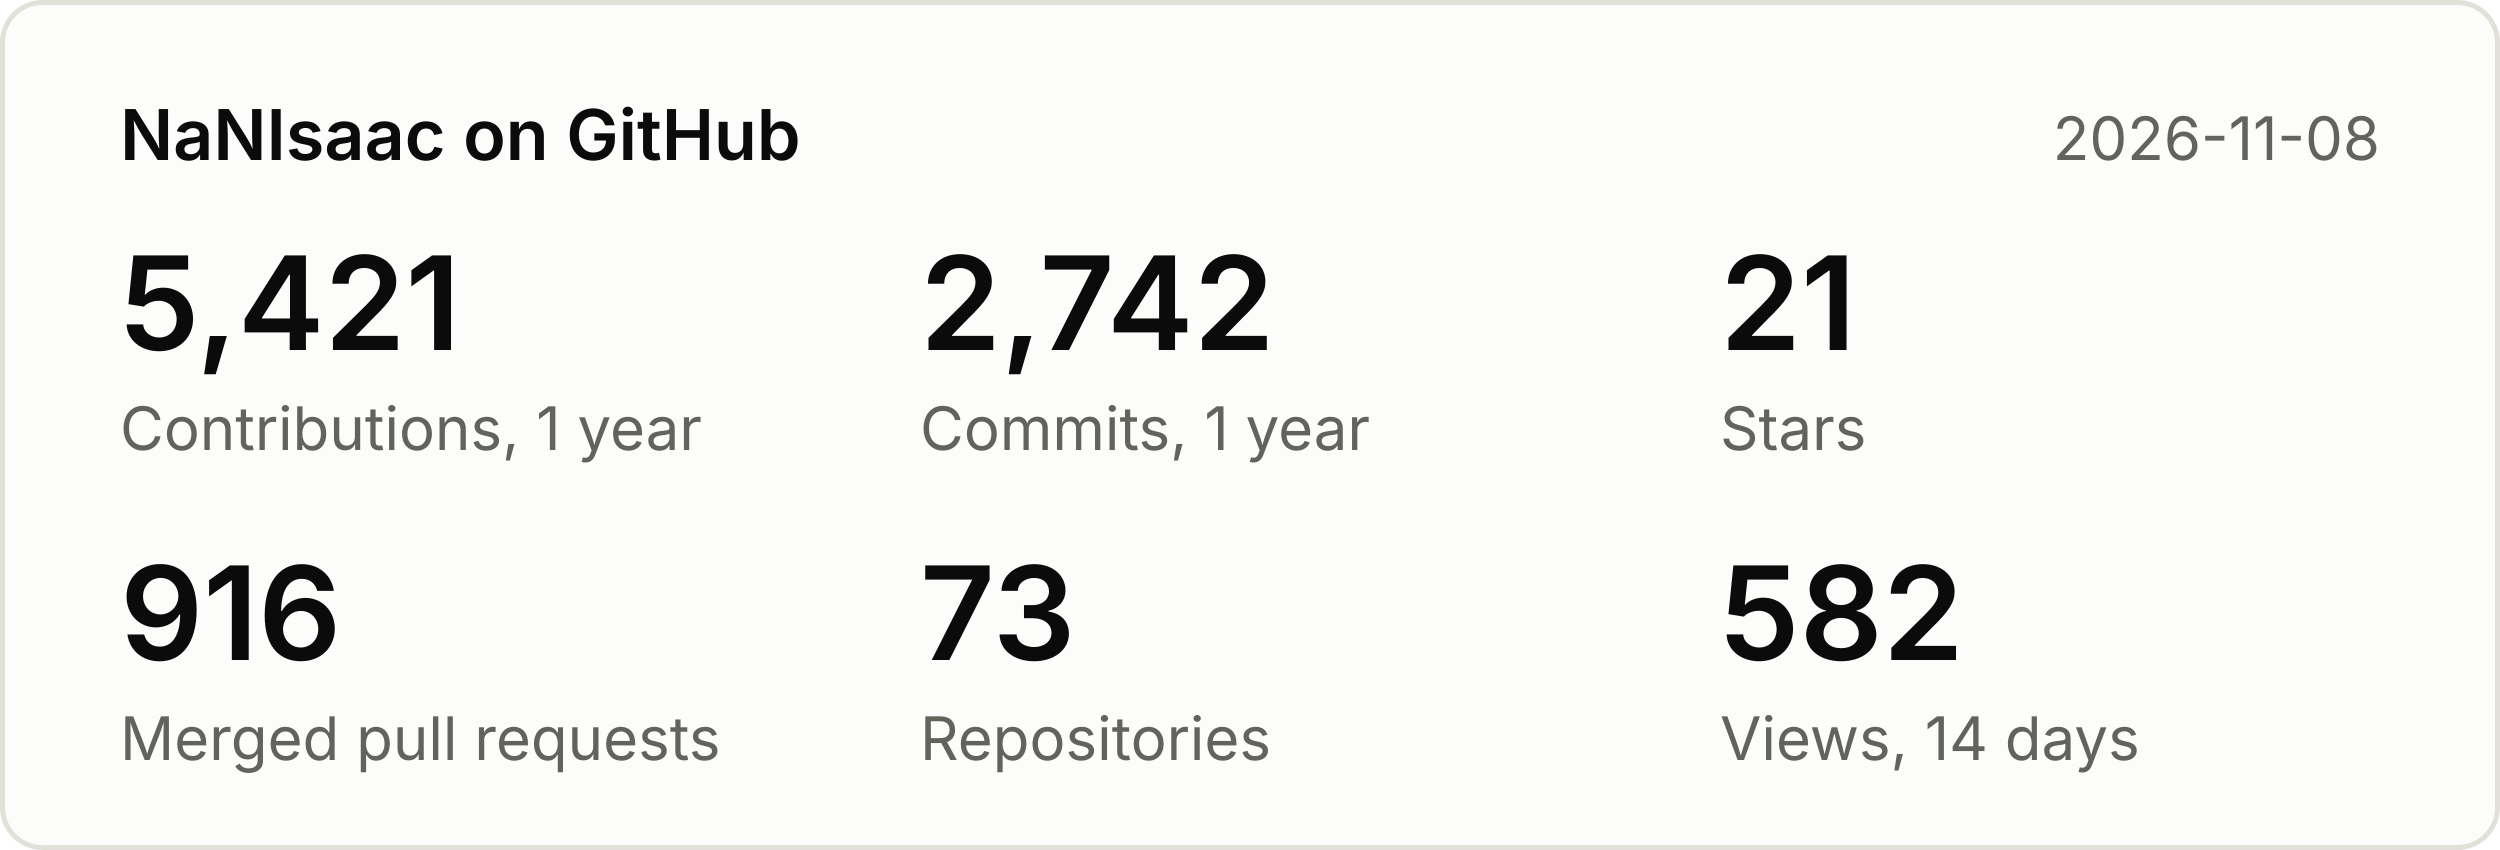
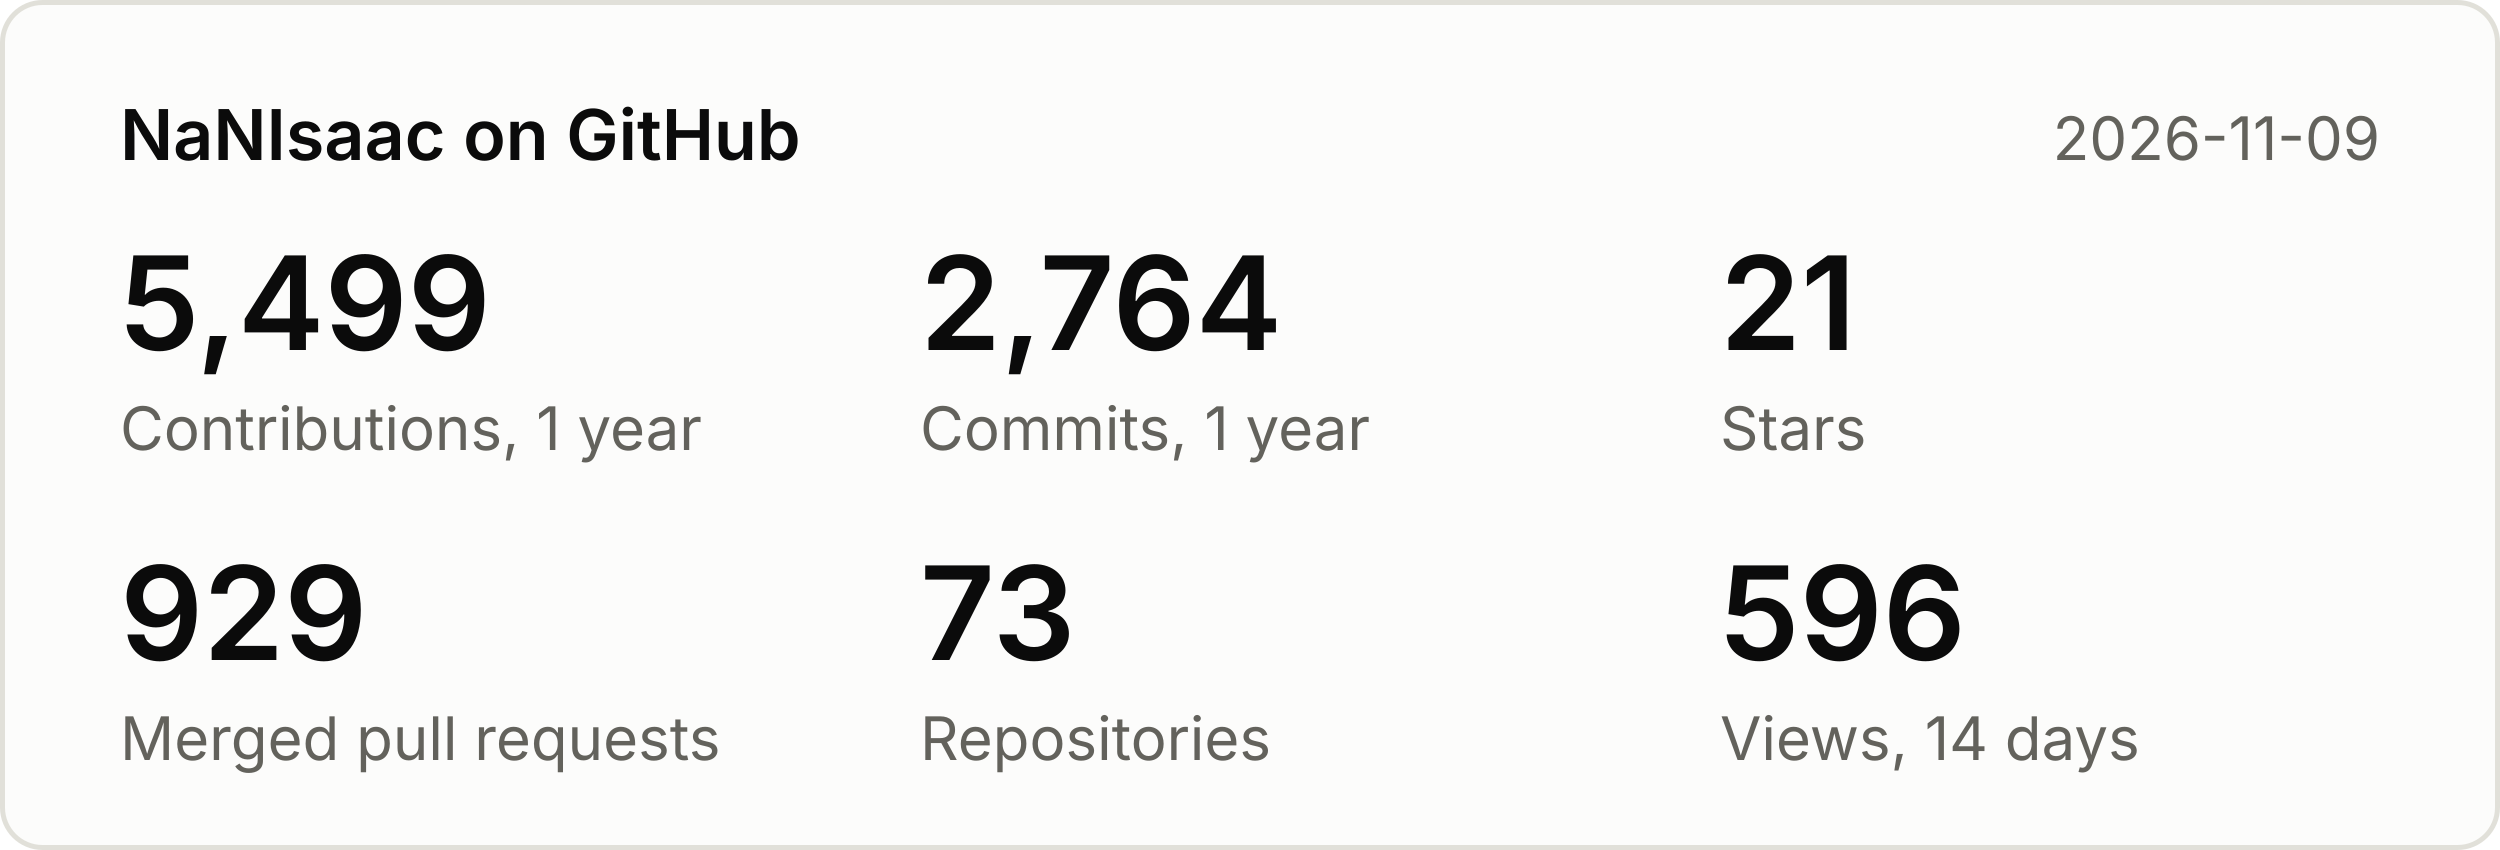
<svg xmlns="http://www.w3.org/2000/svg" width="500" height="170" viewBox="0 0 500 170" font-family="system-ui,-apple-system,Segoe UI,sans-serif">
  <rect x="0.5" y="0.5" width="499" height="169" rx="8" fill="#fcfcfb" stroke="#e1e0d9" />
  <text x="24" y="32" font-size="14" font-weight="600" fill="#0b0b0b">NaNIsaac on GitHub</text>
-   <text x="476" y="32" font-size="12" fill="#63625c" text-anchor="end">2026-11-08</text>
-   <text x="24" y="70" font-size="26" font-weight="600" fill="#0b0b0b">5,421</text>
+   <text x="476" y="32" font-size="12" fill="#63625c" text-anchor="end">2026-11-09</text>
+   <text x="24" y="70" font-size="26" font-weight="600" fill="#0b0b0b">5,499</text>
  <text x="24" y="90" font-size="12" fill="#63625c">Contributions, 1 year</text>
-   <text x="184" y="70" font-size="26" font-weight="600" fill="#0b0b0b">2,742</text>
+   <text x="184" y="70" font-size="26" font-weight="600" fill="#0b0b0b">2,764</text>
  <text x="184" y="90" font-size="12" fill="#63625c">Commits, 1 year</text>
  <text x="344" y="70" font-size="26" font-weight="600" fill="#0b0b0b">21</text>
  <text x="344" y="90" font-size="12" fill="#63625c">Stars</text>
-   <text x="24" y="132" font-size="26" font-weight="600" fill="#0b0b0b">916</text>
+   <text x="24" y="132" font-size="26" font-weight="600" fill="#0b0b0b">929</text>
  <text x="24" y="152" font-size="12" fill="#63625c">Merged pull requests</text>
  <text x="184" y="132" font-size="26" font-weight="600" fill="#0b0b0b">73</text>
  <text x="184" y="152" font-size="12" fill="#63625c">Repositories</text>
-   <text x="344" y="132" font-size="26" font-weight="600" fill="#0b0b0b">582</text>
+   <text x="344" y="132" font-size="26" font-weight="600" fill="#0b0b0b">596</text>
  <text x="344" y="152" font-size="12" fill="#63625c">Views, 14 days</text>
</svg>
